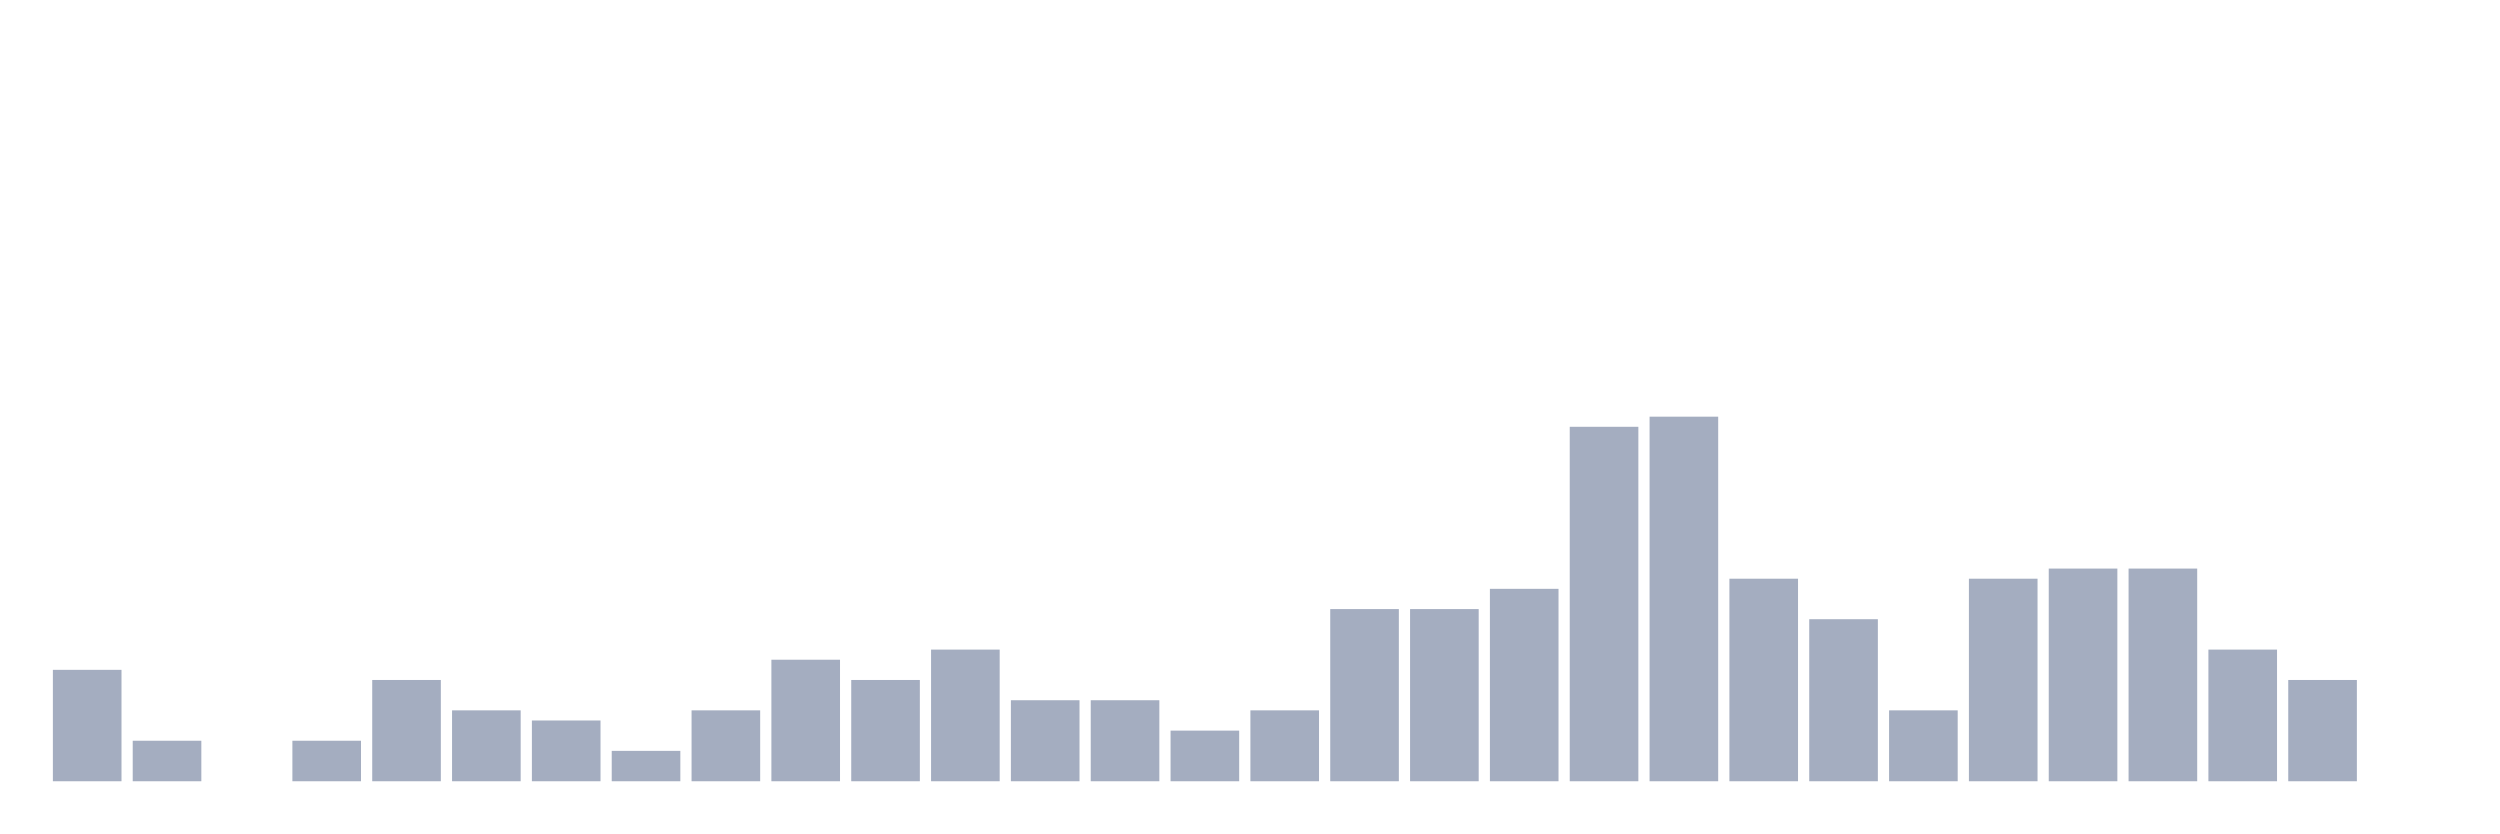
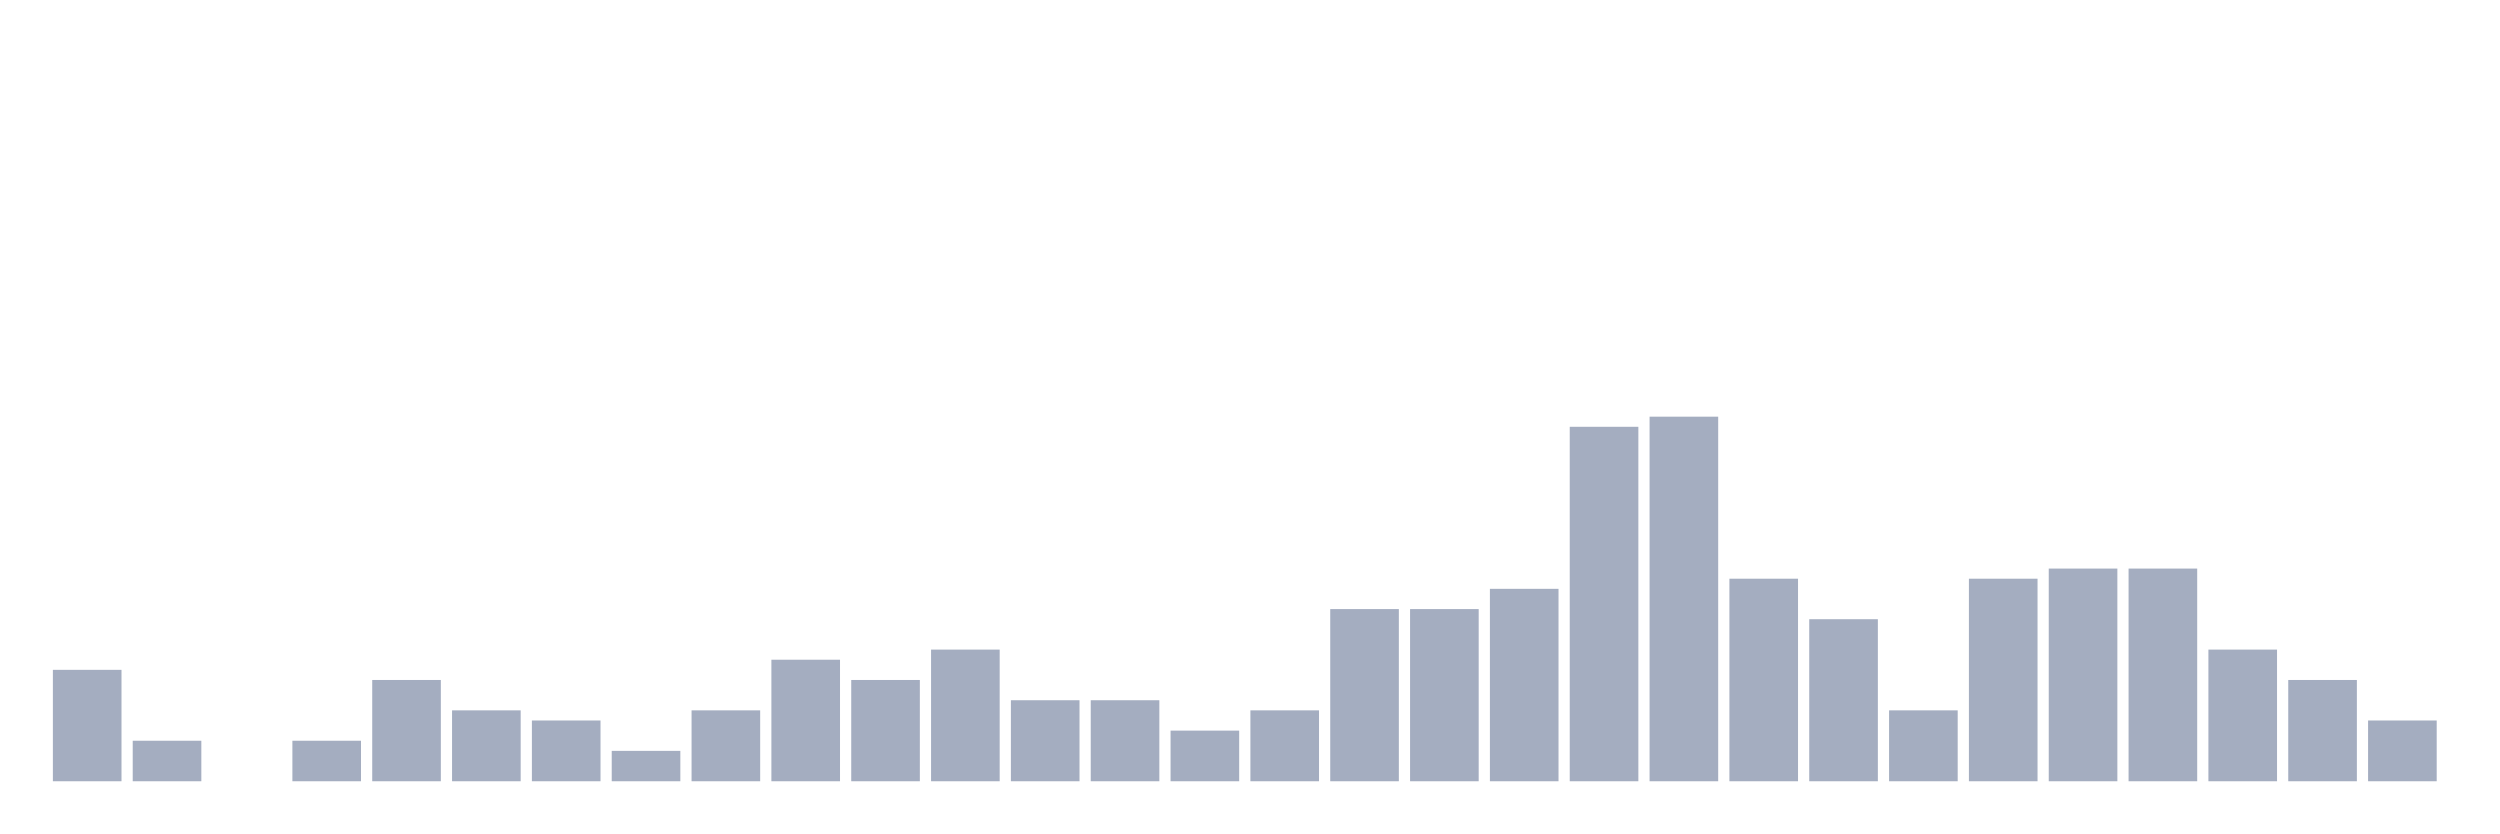
<svg xmlns="http://www.w3.org/2000/svg" viewBox="0 0 480 160">
  <g transform="translate(10,10)">
    <rect class="bar" x="0.153" width="13.175" y="118.611" height="21.389" fill="rgb(164,173,192)" />
    <rect class="bar" x="15.482" width="13.175" y="132.222" height="7.778" fill="rgb(164,173,192)" />
    <rect class="bar" x="30.81" width="13.175" y="140" height="0" fill="rgb(164,173,192)" />
    <rect class="bar" x="46.138" width="13.175" y="132.222" height="7.778" fill="rgb(164,173,192)" />
    <rect class="bar" x="61.466" width="13.175" y="120.556" height="19.444" fill="rgb(164,173,192)" />
    <rect class="bar" x="76.794" width="13.175" y="126.389" height="13.611" fill="rgb(164,173,192)" />
    <rect class="bar" x="92.123" width="13.175" y="128.333" height="11.667" fill="rgb(164,173,192)" />
    <rect class="bar" x="107.451" width="13.175" y="134.167" height="5.833" fill="rgb(164,173,192)" />
    <rect class="bar" x="122.779" width="13.175" y="126.389" height="13.611" fill="rgb(164,173,192)" />
    <rect class="bar" x="138.107" width="13.175" y="116.667" height="23.333" fill="rgb(164,173,192)" />
    <rect class="bar" x="153.436" width="13.175" y="120.556" height="19.444" fill="rgb(164,173,192)" />
    <rect class="bar" x="168.764" width="13.175" y="114.722" height="25.278" fill="rgb(164,173,192)" />
    <rect class="bar" x="184.092" width="13.175" y="124.444" height="15.556" fill="rgb(164,173,192)" />
    <rect class="bar" x="199.42" width="13.175" y="124.444" height="15.556" fill="rgb(164,173,192)" />
    <rect class="bar" x="214.748" width="13.175" y="130.278" height="9.722" fill="rgb(164,173,192)" />
    <rect class="bar" x="230.077" width="13.175" y="126.389" height="13.611" fill="rgb(164,173,192)" />
    <rect class="bar" x="245.405" width="13.175" y="106.944" height="33.056" fill="rgb(164,173,192)" />
    <rect class="bar" x="260.733" width="13.175" y="106.944" height="33.056" fill="rgb(164,173,192)" />
    <rect class="bar" x="276.061" width="13.175" y="103.056" height="36.944" fill="rgb(164,173,192)" />
    <rect class="bar" x="291.39" width="13.175" y="71.944" height="68.056" fill="rgb(164,173,192)" />
    <rect class="bar" x="306.718" width="13.175" y="70" height="70" fill="rgb(164,173,192)" />
    <rect class="bar" x="322.046" width="13.175" y="101.111" height="38.889" fill="rgb(164,173,192)" />
    <rect class="bar" x="337.374" width="13.175" y="108.889" height="31.111" fill="rgb(164,173,192)" />
    <rect class="bar" x="352.702" width="13.175" y="126.389" height="13.611" fill="rgb(164,173,192)" />
    <rect class="bar" x="368.031" width="13.175" y="101.111" height="38.889" fill="rgb(164,173,192)" />
    <rect class="bar" x="383.359" width="13.175" y="99.167" height="40.833" fill="rgb(164,173,192)" />
    <rect class="bar" x="398.687" width="13.175" y="99.167" height="40.833" fill="rgb(164,173,192)" />
    <rect class="bar" x="414.015" width="13.175" y="114.722" height="25.278" fill="rgb(164,173,192)" />
    <rect class="bar" x="429.344" width="13.175" y="120.556" height="19.444" fill="rgb(164,173,192)" />
-     <rect class="bar" x="444.672" width="13.175" y="140" height="0" fill="rgb(164,173,192)" />
+     <rect class="bar" x="444.672" width="13.175" y="128.333" height="11.667" fill="rgb(164,173,192)" />
  </g>
</svg>
